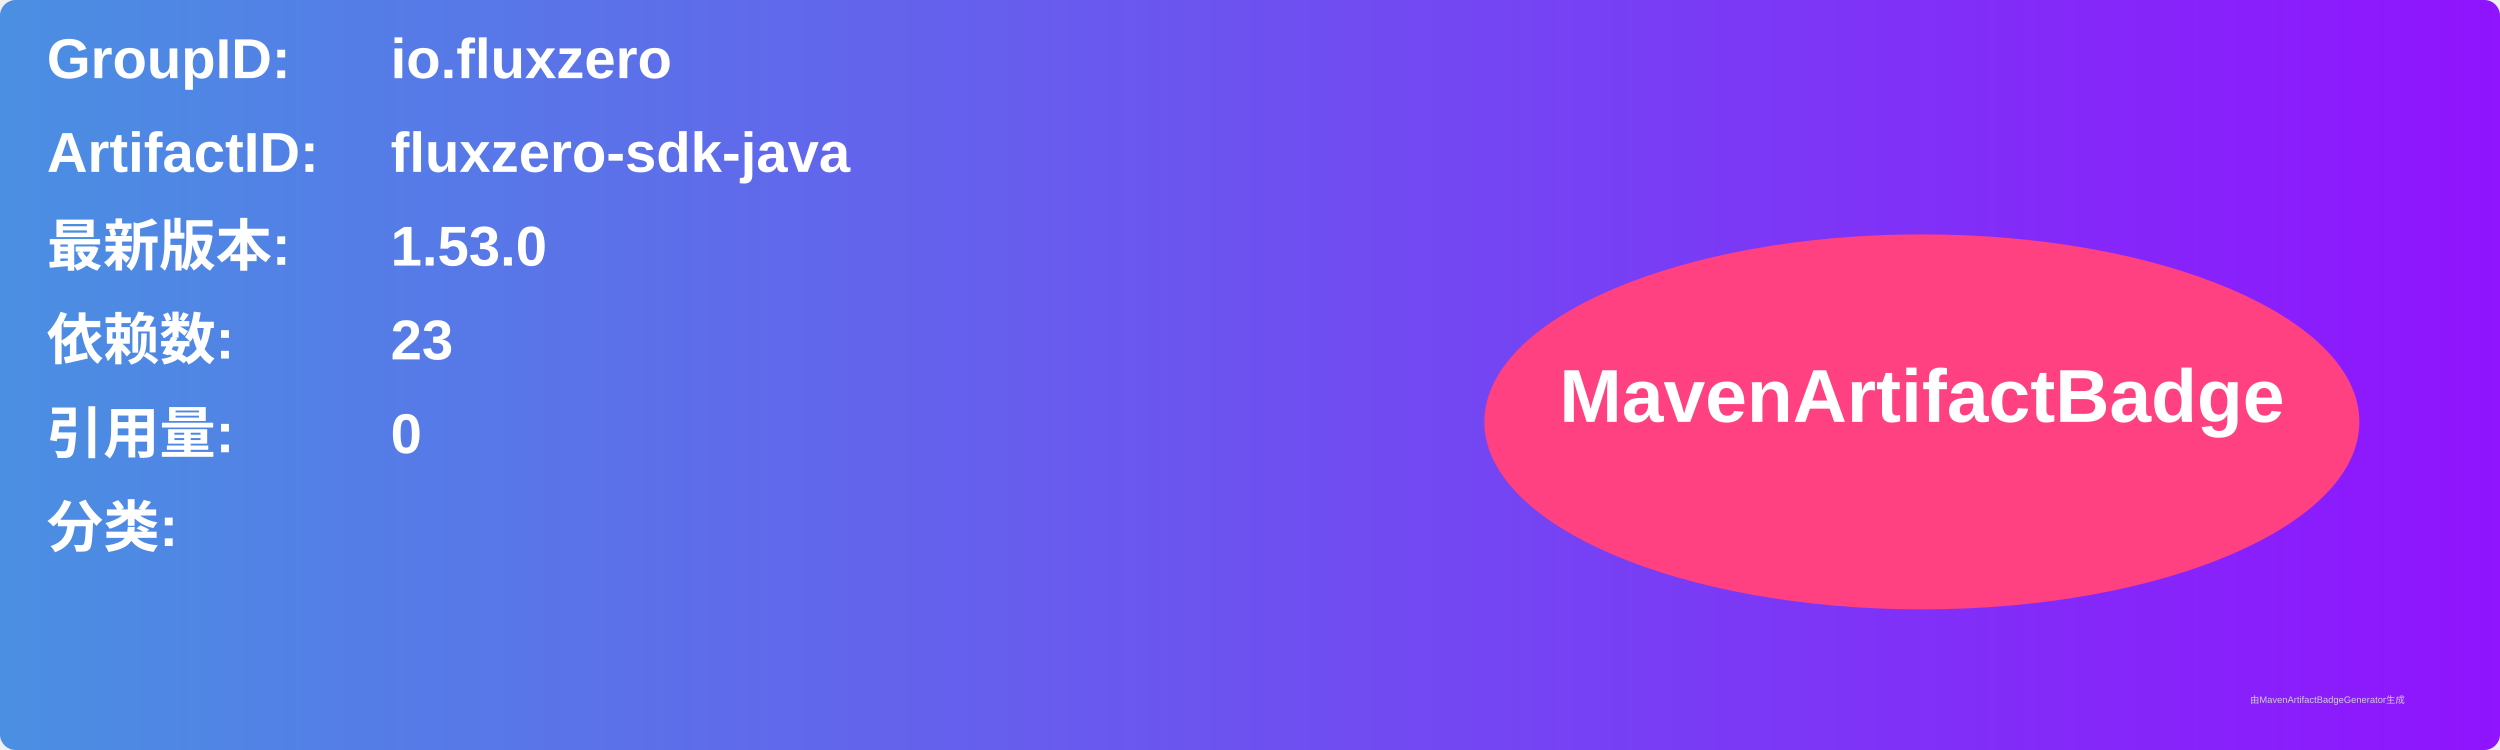
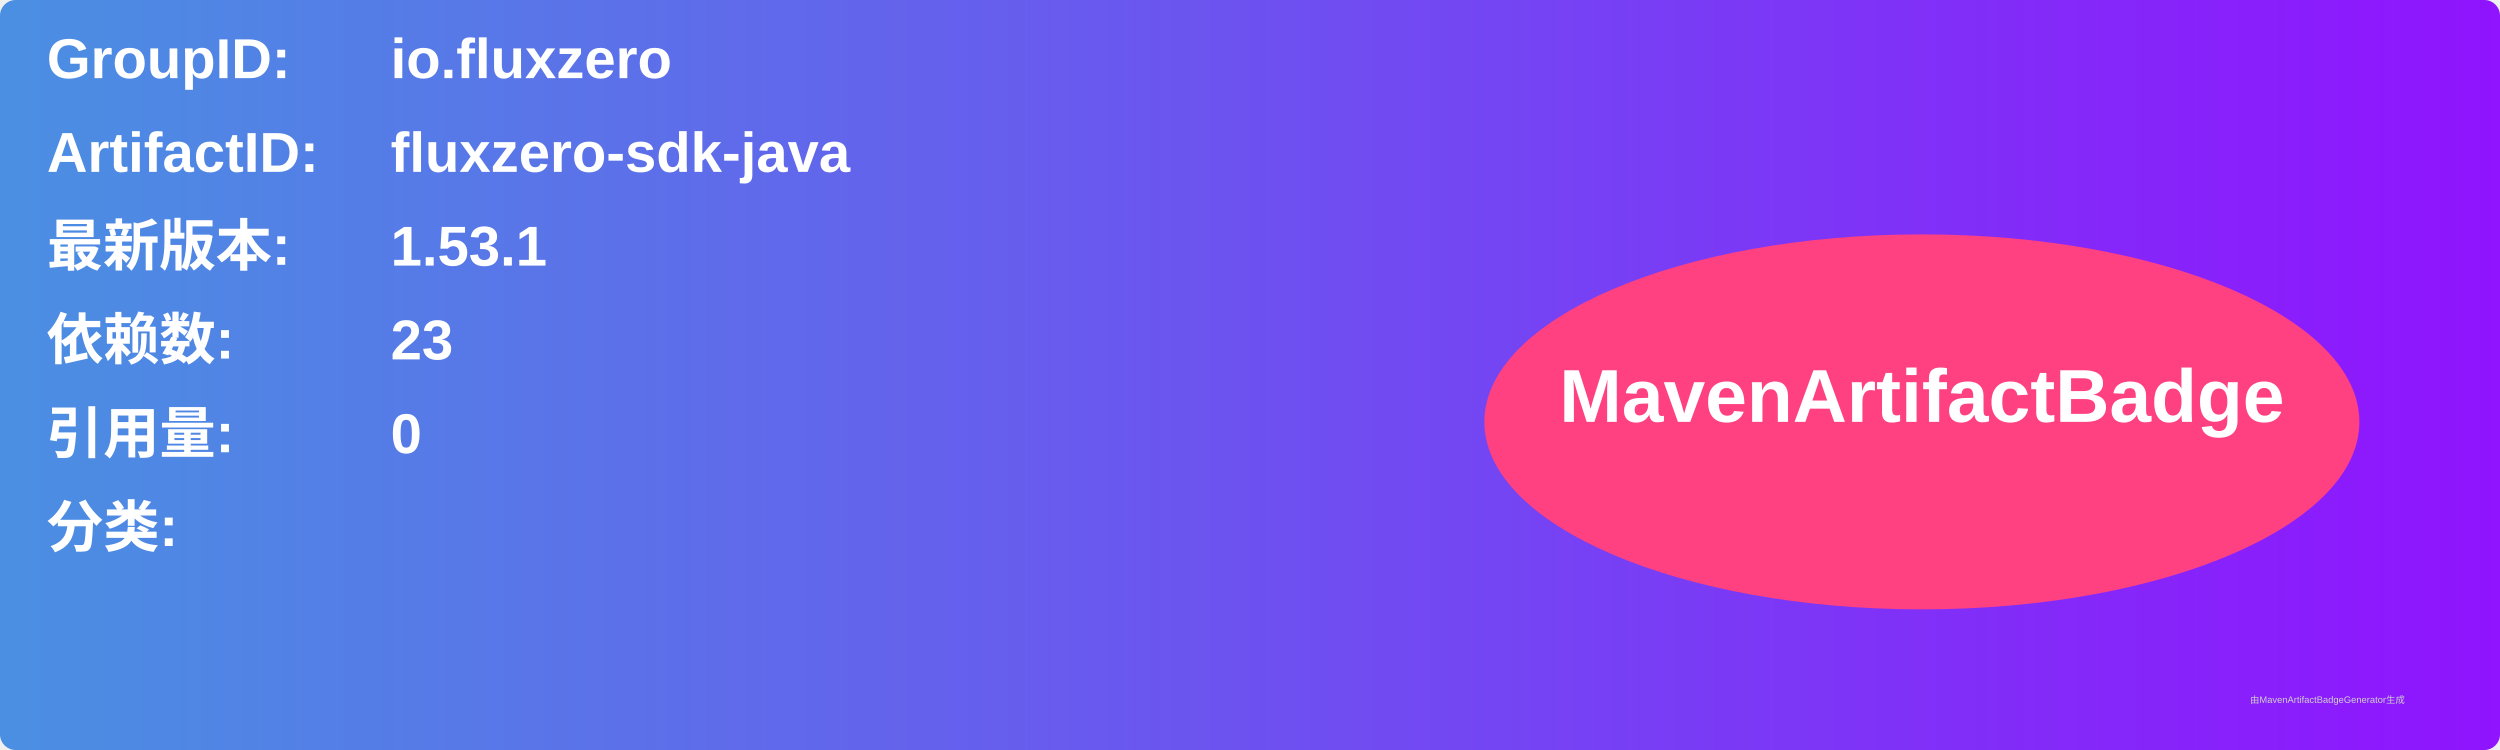
<svg xmlns="http://www.w3.org/2000/svg" width="800" height="240" viewBox="0 0 800 240">
  <linearGradient id="grad" x1="0%" y1="0%" x2="100%" y2="0%">
    <stop offset="0%" stop-color="#4a90e2" />
    <stop offset="100%" stop-color="#9013fe" />
  </linearGradient>
  <rect width="100%" height="100%" rx="5" ry="5" fill="url(#grad)" />
  <g transform="translate(15, 15)">
    <text x="0" y="10" font-family="Arial" font-size="18" fill="white" font-weight="bold" width="260">GroupID:</text>
    <text x="110" y="10" font-family="Arial" font-size="18" fill="white" font-weight="bold" width="460">io.fluxzero</text>
    <text x="0" y="40" font-family="Arial" font-size="18" fill="white" font-weight="bold" width="260">ArtifactID:</text>
    <text x="110" y="40" font-family="Arial" font-size="18" fill="white" font-weight="bold" width="460">fluxzero-sdk-java</text>
    <text x="0" y="70" font-family="Arial" font-size="18" fill="white" font-weight="bold">最新版本:</text>
    <text x="110" y="70" font-family="Arial" font-size="18" fill="white" font-weight="bold">
-       <tspan font-weight="bold">1.53.0</tspan>
+       <tspan font-weight="bold">1.53.1</tspan>
    </text>
    <text x="0" y="100" font-family="Arial" font-size="18" fill="white" font-weight="bold">依赖数: </text>
    <text x="110" y="100" font-family="Arial" font-size="18" fill="white">
      <tspan font-weight="bold">23</tspan>
    </text>
    <text x="0" y="130" font-family="Arial" font-size="18" fill="white" font-weight="bold">引用量: </text>
    <text x="110" y="130" font-family="Arial" font-size="18" fill="white">
      <tspan font-weight="bold">0</tspan>
    </text>
    <text x="0" y="160" font-family="Arial" font-size="18" fill="white" font-weight="bold">分类:</text>
    <text x="10" y="190" font-family="Arial" font-size="10" fill="white">
      <tspan font-weight="bold" />
    </text>
    <ellipse cx="600" cy="120" rx="140" ry="60" fill="#ff4081" />
    <text x="600" y="120" text-anchor="middle" font-family="Arial" font-size="24" fill="white" font-weight="bold">MavenArtifactBadge</text>
  </g>
  <text x="720" y="225" font-family="Arial" font-size="3" fill="#d0d0d0">由MavenArtifactBadgeGenerator生成</text>
</svg>
